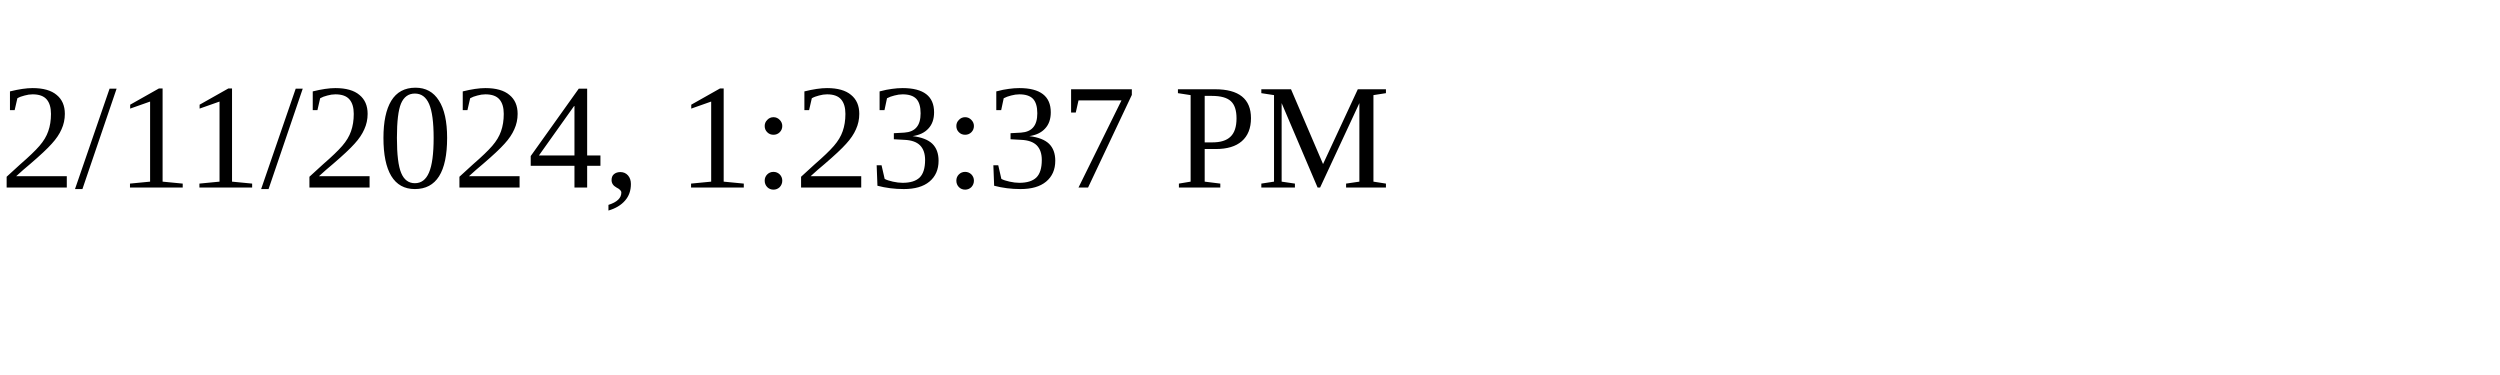
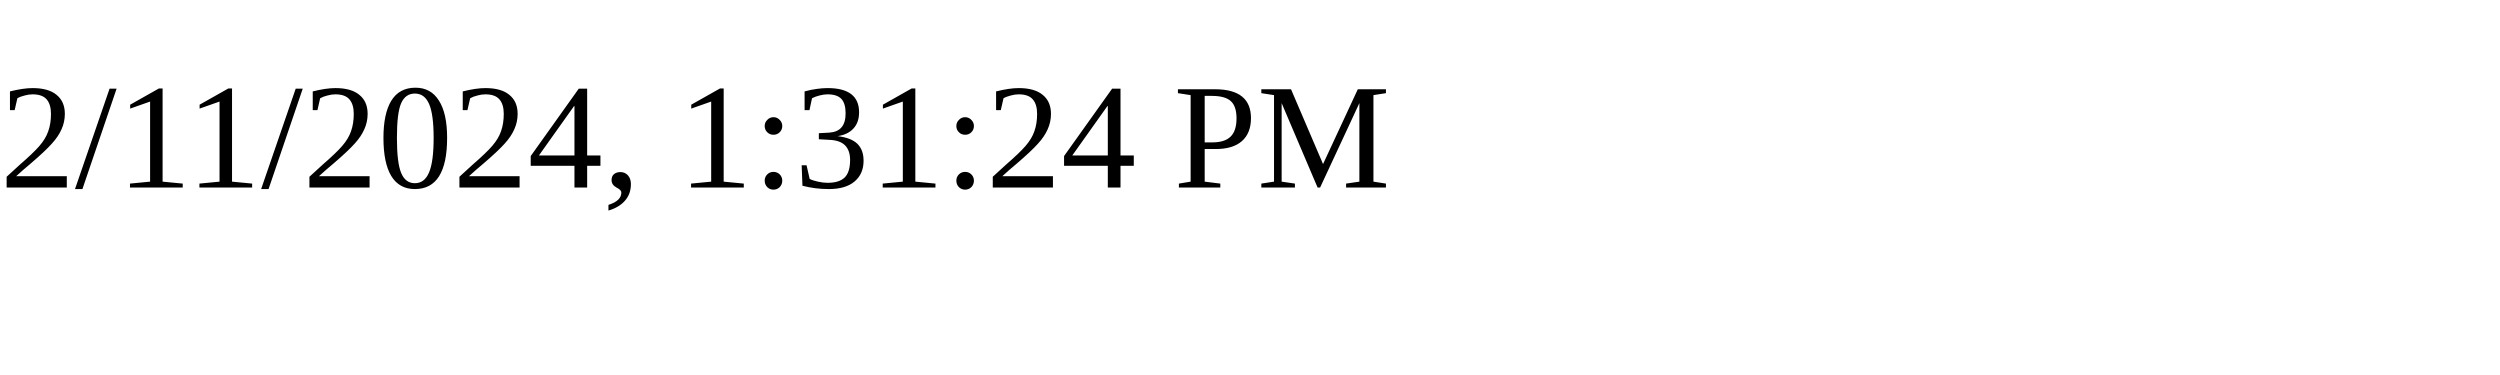
<svg xmlns="http://www.w3.org/2000/svg" height="30" width="200">
-   <text x="0" y="15">2/11/2024, 1:23:37 PM</text>
+   <text x="0" y="15">2/11/2024, 1:31:24 PM</text>
</svg>
